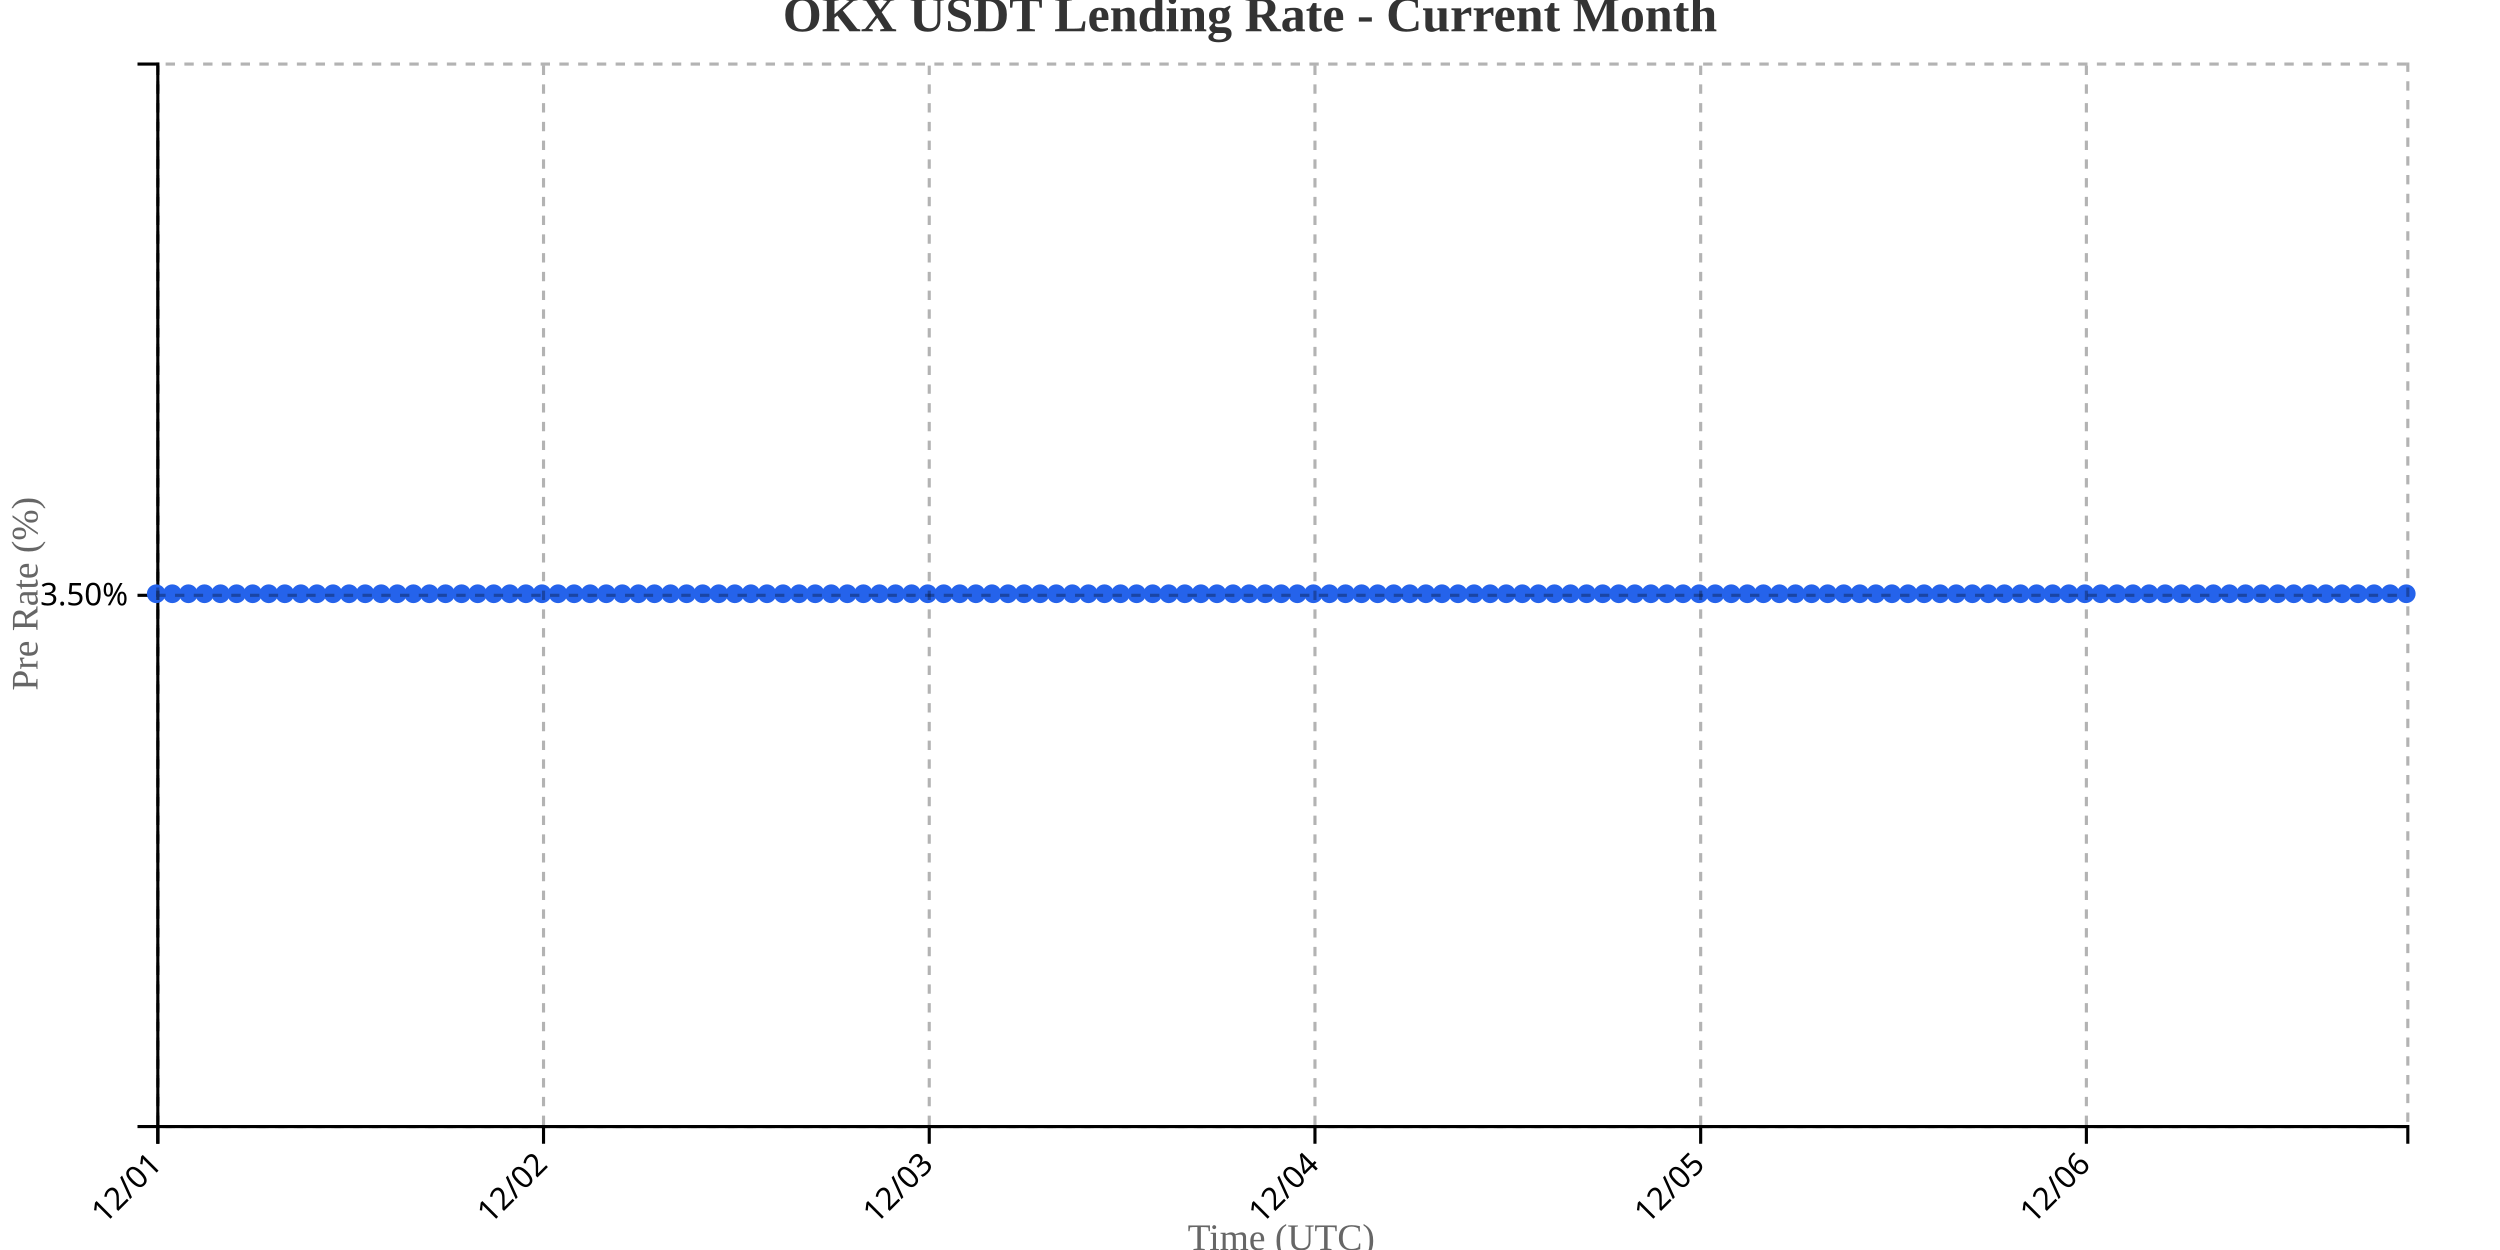
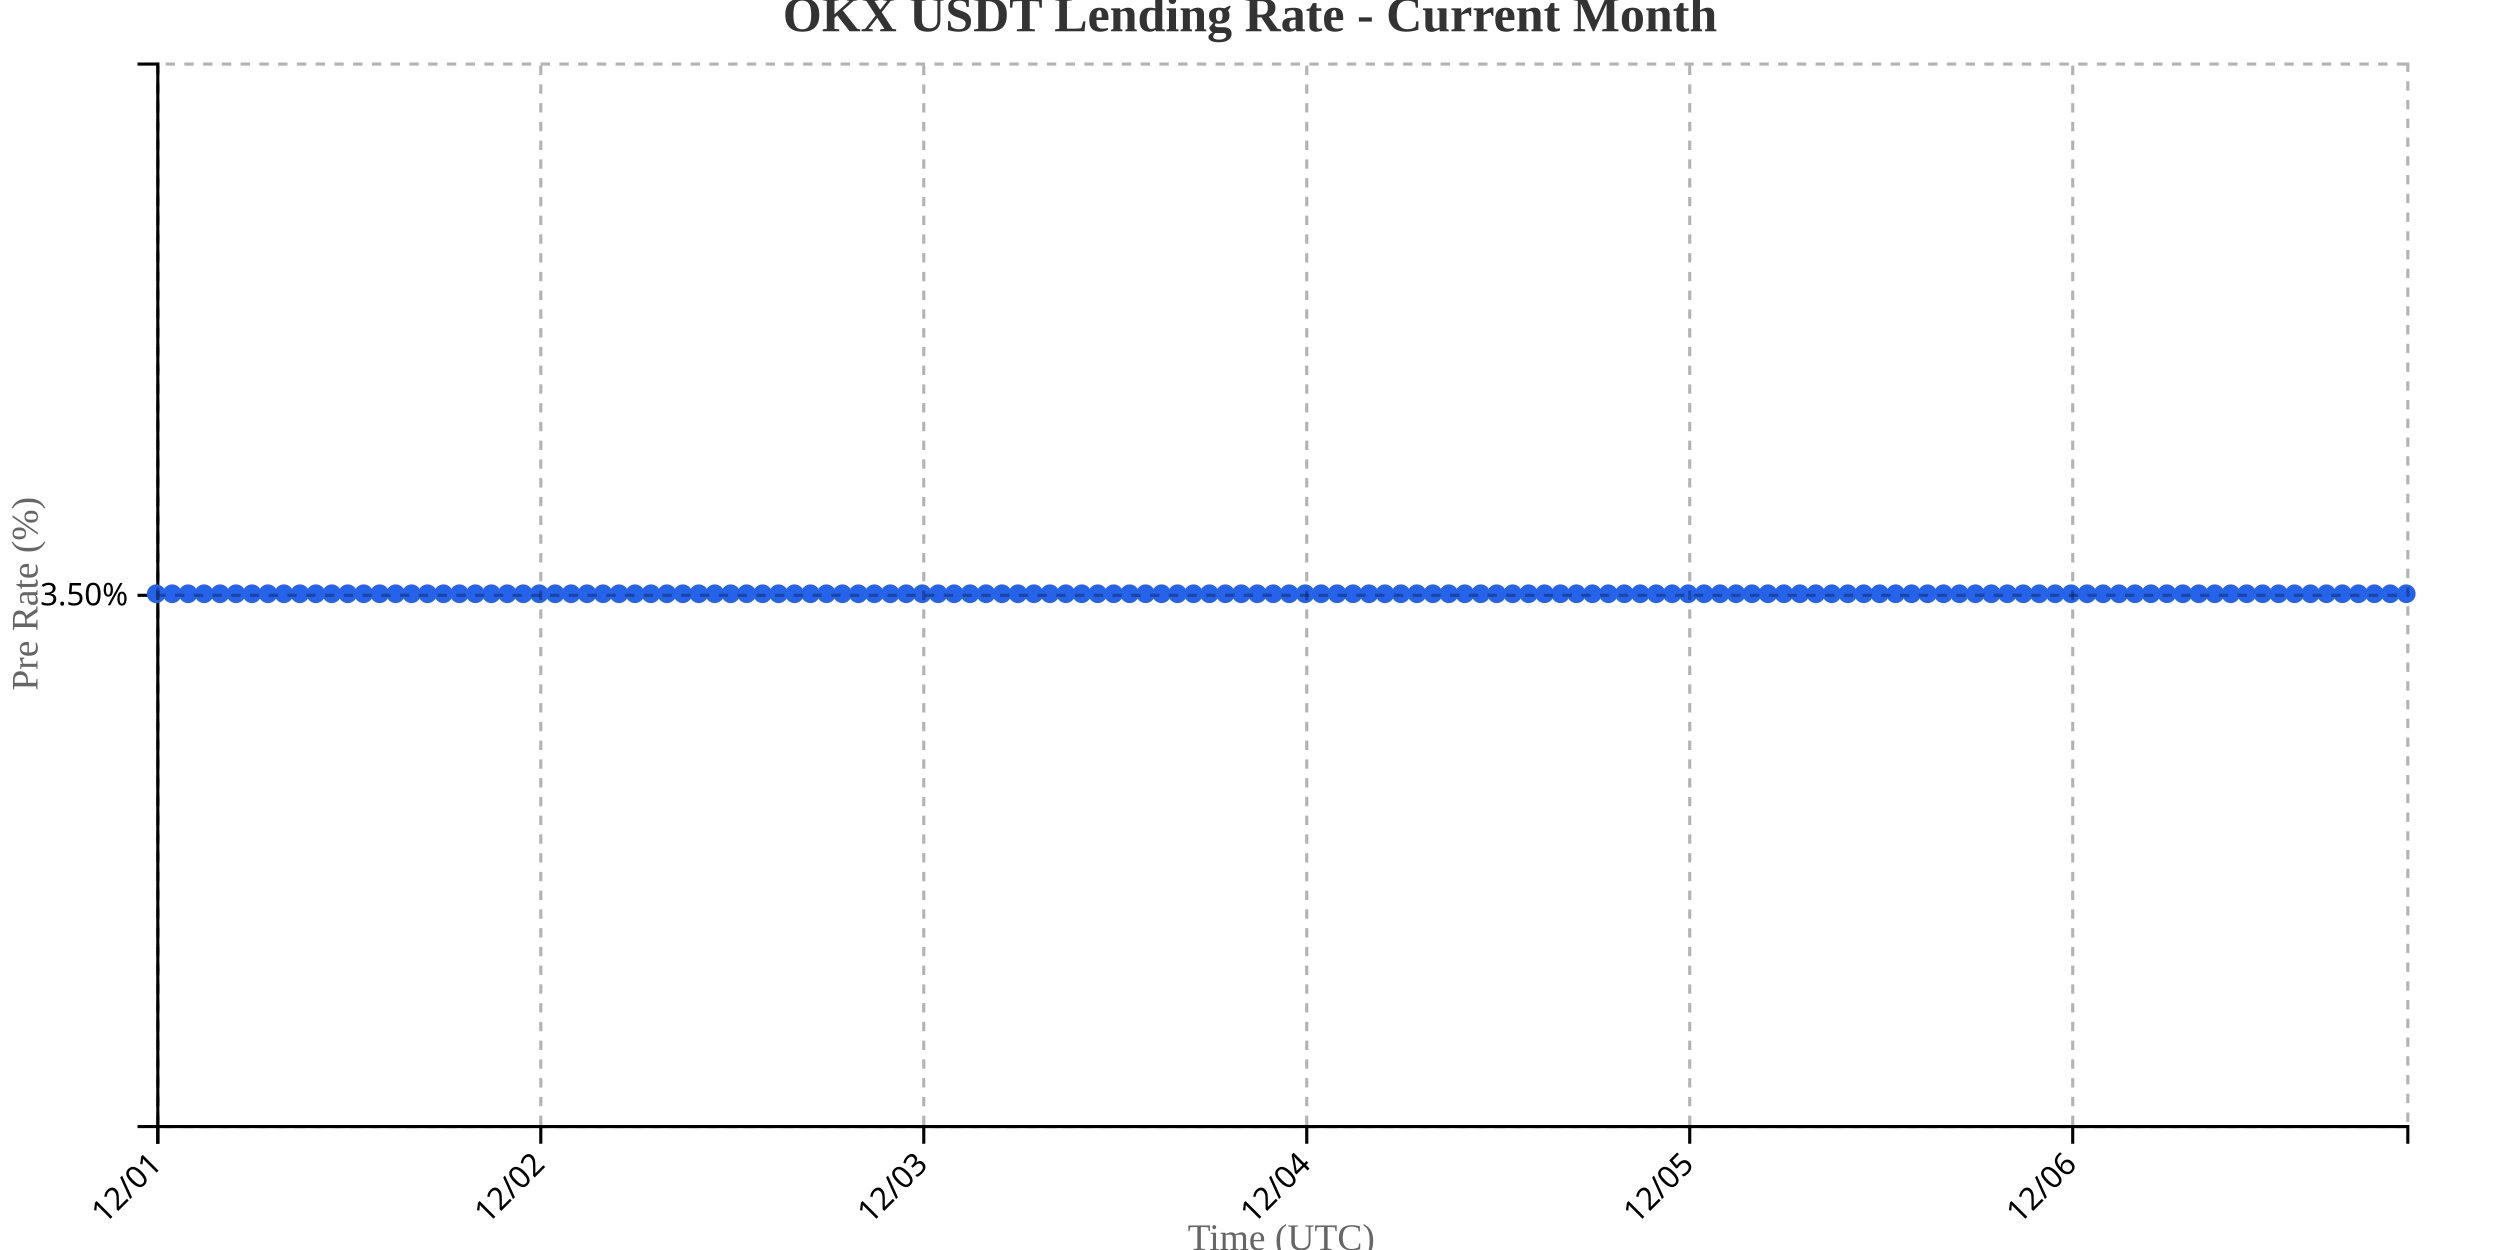
<svg xmlns="http://www.w3.org/2000/svg" width="800" height="400">
  <g transform="translate(50,20)">
    <g transform="translate(0,340)" fill="none" font-size="10" font-family="sans-serif" text-anchor="middle">
      <path class="domain" stroke="currentColor" d="M0.5,6V0.5H720.5V6" />
      <g class="tick" opacity="1" transform="translate(0.5,0)">
        <line stroke="currentColor" y2="6" />
        <text fill="currentColor" y="9" dy=".15em" style="text-anchor: end;" dx="-.8em" transform="rotate(-45)">12/01</text>
      </g>
-       <g class="tick" opacity="1" transform="translate(123.9286,0)">
+       <g class="tick" opacity="1" transform="translate(123.0532,0)">
        <line stroke="currentColor" y2="6" />
        <text fill="currentColor" y="9" dy=".15em" style="text-anchor: end;" dx="-.8em" transform="rotate(-45)">12/02</text>
      </g>
-       <g class="tick" opacity="1" transform="translate(247.3571,0)">
+       <g class="tick" opacity="1" transform="translate(245.6064,0)">
        <line stroke="currentColor" y2="6" />
        <text fill="currentColor" y="9" dy=".15em" style="text-anchor: end;" dx="-.8em" transform="rotate(-45)">12/03</text>
      </g>
-       <g class="tick" opacity="1" transform="translate(370.7857,0)">
+       <g class="tick" opacity="1" transform="translate(368.1596,0)">
        <line stroke="currentColor" y2="6" />
        <text fill="currentColor" y="9" dy=".15em" style="text-anchor: end;" dx="-.8em" transform="rotate(-45)">12/04</text>
      </g>
-       <g class="tick" opacity="1" transform="translate(494.2143,0)">
+       <g class="tick" opacity="1" transform="translate(490.7128,0)">
        <line stroke="currentColor" y2="6" />
        <text fill="currentColor" y="9" dy=".15em" style="text-anchor: end;" dx="-.8em" transform="rotate(-45)">12/05</text>
      </g>
-       <g class="tick" opacity="1" transform="translate(617.6429,0)">
+       <g class="tick" opacity="1" transform="translate(613.266,0)">
        <line stroke="currentColor" y2="6" />
        <text fill="currentColor" y="9" dy=".15em" style="text-anchor: end;" dx="-.8em" transform="rotate(-45)">12/06</text>
      </g>
    </g>
    <g fill="none" font-size="10" font-family="sans-serif" text-anchor="end">
      <path class="domain" stroke="currentColor" d="M-6,340.5H0.5V0.5H-6" />
      <g class="tick" opacity="1" transform="translate(0,170.5)">
        <line stroke="currentColor" x2="-6" />
        <text fill="currentColor" x="-9" dy="0.32em">3.50%</text>
      </g>
    </g>
    <text transform="rotate(-90)" y="-50" x="-170" dy="1em" style="text-anchor: middle; font-size: 12px; fill: #666;">Pre Rate (%)</text>
    <text transform="translate(360, 380)" style="text-anchor: middle; font-size: 12px; fill: #666;">Time (UTC)</text>
-     <path fill="none" stroke="#2563eb" stroke-width="2" d="M0,170C1.714,170,3.429,170,5.143,170C6.857,170,8.571,170,10.286,170C12,170,13.714,170,15.429,170C17.143,170,18.857,170,20.571,170C22.286,170,24,170,25.714,170C27.429,170,29.143,170,30.857,170C32.571,170,34.286,170,36,170C37.714,170,39.429,170,41.143,170C42.857,170,44.571,170,46.286,170C48,170,49.714,170,51.429,170C53.143,170,54.857,170,56.571,170C58.286,170,60,170,61.714,170C63.429,170,65.143,170,66.857,170C68.571,170,70.286,170,72,170C73.714,170,75.429,170,77.143,170C78.857,170,80.571,170,82.286,170C84,170,85.714,170,87.429,170C89.143,170,90.857,170,92.571,170C94.286,170,96,170,97.714,170C99.429,170,101.143,170,102.857,170C104.571,170,106.286,170,108,170C109.714,170,111.429,170,113.143,170C114.857,170,116.571,170,118.286,170C120,170,121.714,170,123.429,170C125.143,170,126.857,170,128.571,170C130.286,170,132,170,133.714,170C135.429,170,137.143,170,138.857,170C140.571,170,142.286,170,144,170C145.714,170,147.429,170,149.143,170C150.857,170,152.571,170,154.286,170C156,170,157.714,170,159.429,170C161.143,170,162.857,170,164.571,170C166.286,170,168,170,169.714,170C171.429,170,173.143,170,174.857,170C176.571,170,178.286,170,180,170C181.714,170,183.429,170,185.143,170C186.857,170,188.571,170,190.286,170C192,170,193.714,170,195.429,170C197.143,170,198.857,170,200.571,170C202.286,170,204,170,205.714,170C207.429,170,209.143,170,210.857,170C212.571,170,214.286,170,216,170C217.714,170,219.429,170,221.143,170C222.857,170,224.571,170,226.286,170C228,170,229.714,170,231.429,170C233.143,170,234.857,170,236.571,170C238.286,170,240,170,241.714,170C243.429,170,245.143,170,246.857,170C248.571,170,250.286,170,252,170C253.714,170,255.429,170,257.143,170C258.857,170,260.571,170,262.286,170C264,170,265.714,170,267.429,170C269.143,170,270.857,170,272.571,170C274.286,170,276,170,277.714,170C279.429,170,281.143,170,282.857,170C284.571,170,286.286,170,288,170C289.714,170,291.429,170,293.143,170C294.857,170,296.571,170,298.286,170C300,170,301.714,170,303.429,170C305.143,170,306.857,170,308.571,170C310.286,170,312,170,313.714,170C315.429,170,317.143,170,318.857,170C320.571,170,322.286,170,324,170C325.714,170,327.429,170,329.143,170C330.857,170,332.571,170,334.286,170C336,170,337.714,170,339.429,170C341.143,170,342.857,170,344.571,170C346.286,170,348,170,349.714,170C351.429,170,353.143,170,354.857,170C356.571,170,358.286,170,360,170C361.714,170,363.429,170,365.143,170C366.857,170,368.571,170,370.286,170C372,170,373.714,170,375.429,170C377.143,170,378.857,170,380.571,170C382.286,170,384,170,385.714,170C387.429,170,389.143,170,390.857,170C392.571,170,394.286,170,396,170C397.714,170,399.429,170,401.143,170C402.857,170,404.571,170,406.286,170C408,170,409.714,170,411.429,170C413.143,170,414.857,170,416.571,170C418.286,170,420,170,421.714,170C423.429,170,425.143,170,426.857,170C428.571,170,430.286,170,432,170C433.714,170,435.429,170,437.143,170C438.857,170,440.571,170,442.286,170C444,170,445.714,170,447.429,170C449.143,170,450.857,170,452.571,170C454.286,170,456,170,457.714,170C459.429,170,461.143,170,462.857,170C464.571,170,466.286,170,468,170C469.714,170,471.429,170,473.143,170C474.857,170,476.571,170,478.286,170C480,170,481.714,170,483.429,170C485.143,170,486.857,170,488.571,170C490.286,170,492,170,493.714,170C495.429,170,497.143,170,498.857,170C500.571,170,502.286,170,504,170C505.714,170,507.429,170,509.143,170C510.857,170,512.571,170,514.286,170C516,170,517.714,170,519.429,170C521.143,170,522.857,170,524.571,170C526.286,170,528,170,529.714,170C531.429,170,533.143,170,534.857,170C536.571,170,538.286,170,540,170C541.714,170,543.429,170,545.143,170C546.857,170,548.571,170,550.286,170C552,170,553.714,170,555.429,170C557.143,170,558.857,170,560.571,170C562.286,170,564,170,565.714,170C567.429,170,569.143,170,570.857,170C572.571,170,574.286,170,576,170C577.714,170,579.429,170,581.143,170C582.857,170,584.571,170,586.286,170C588,170,589.714,170,591.429,170C593.143,170,594.857,170,596.571,170C598.286,170,600,170,601.714,170C603.429,170,605.143,170,606.857,170C608.571,170,610.286,170,612,170C613.714,170,615.429,170,617.143,170C618.857,170,620.571,170,622.286,170C624,170,625.714,170,627.429,170C629.143,170,630.857,170,632.571,170C634.286,170,636,170,637.714,170C639.429,170,641.143,170,642.857,170C644.571,170,646.286,170,648,170C649.714,170,651.429,170,653.143,170C654.857,170,656.571,170,658.286,170C660,170,661.714,170,663.429,170C665.143,170,666.857,170,668.571,170C670.286,170,672,170,673.714,170C675.429,170,677.143,170,678.857,170C680.571,170,682.286,170,684,170C685.714,170,687.429,170,689.143,170C690.857,170,692.571,170,694.286,170C696,170,697.714,170,699.429,170C701.143,170,702.857,170,704.571,170C706.286,170,708,170,709.714,170C711.429,170,713.143,170,714.857,170C716.571,170,718.286,170,720,170" />
+     <path fill="none" stroke="#2563eb" stroke-width="2" d="M0,170C1.702,170,3.404,170,5.106,170C6.809,170,8.511,170,10.213,170C11.915,170,13.617,170,15.319,170C17.021,170,18.723,170,20.426,170C22.128,170,23.83,170,25.532,170C27.234,170,28.936,170,30.638,170C32.34,170,34.043,170,35.745,170C37.447,170,39.149,170,40.851,170C42.553,170,44.255,170,45.957,170C47.66,170,49.362,170,51.064,170C52.766,170,54.468,170,56.17,170C57.872,170,59.574,170,61.277,170C62.979,170,64.681,170,66.383,170C68.085,170,69.787,170,71.489,170C73.191,170,74.894,170,76.596,170C78.298,170,80,170,81.702,170C83.404,170,85.106,170,86.809,170C88.511,170,90.213,170,91.915,170C93.617,170,95.319,170,97.021,170C98.723,170,100.426,170,102.128,170C103.83,170,105.532,170,107.234,170C108.936,170,110.638,170,112.34,170C114.043,170,115.745,170,117.447,170C119.149,170,120.851,170,122.553,170C124.255,170,125.957,170,127.66,170C129.362,170,131.064,170,132.766,170C134.468,170,136.17,170,137.872,170C139.574,170,141.277,170,142.979,170C144.681,170,146.383,170,148.085,170C149.787,170,151.489,170,153.191,170C154.894,170,156.596,170,158.298,170C160,170,161.702,170,163.404,170C165.106,170,166.809,170,168.511,170C170.213,170,171.915,170,173.617,170C175.319,170,177.021,170,178.723,170C180.426,170,182.128,170,183.83,170C185.532,170,187.234,170,188.936,170C190.638,170,192.34,170,194.043,170C195.745,170,197.447,170,199.149,170C200.851,170,202.553,170,204.255,170C205.957,170,207.66,170,209.362,170C211.064,170,212.766,170,214.468,170C216.17,170,217.872,170,219.574,170C221.277,170,222.979,170,224.681,170C226.383,170,228.085,170,229.787,170C231.489,170,233.191,170,234.894,170C236.596,170,238.298,170,240,170C241.702,170,243.404,170,245.106,170C246.809,170,248.511,170,250.213,170C251.915,170,253.617,170,255.319,170C257.021,170,258.723,170,260.426,170C262.128,170,263.83,170,265.532,170C267.234,170,268.936,170,270.638,170C272.34,170,274.043,170,275.745,170C277.447,170,279.149,170,280.851,170C282.553,170,284.255,170,285.957,170C287.66,170,289.362,170,291.064,170C292.766,170,294.468,170,296.17,170C297.872,170,299.574,170,301.277,170C302.979,170,304.681,170,306.383,170C308.085,170,309.787,170,311.489,170C313.191,170,314.894,170,316.596,170C318.298,170,320,170,321.702,170C323.404,170,325.106,170,326.809,170C328.511,170,330.213,170,331.915,170C333.617,170,335.319,170,337.021,170C338.723,170,340.426,170,342.128,170C343.83,170,345.532,170,347.234,170C348.936,170,350.638,170,352.34,170C354.043,170,355.745,170,357.447,170C359.149,170,360.851,170,362.553,170C364.255,170,365.957,170,367.66,170C369.362,170,371.064,170,372.766,170C374.468,170,376.17,170,377.872,170C379.574,170,381.277,170,382.979,170C384.681,170,386.383,170,388.085,170C389.787,170,391.489,170,393.191,170C394.894,170,396.596,170,398.298,170C400,170,401.702,170,403.404,170C405.106,170,406.809,170,408.511,170C410.213,170,411.915,170,413.617,170C415.319,170,417.021,170,418.723,170C420.426,170,422.128,170,423.83,170C425.532,170,427.234,170,428.936,170C430.638,170,432.34,170,434.043,170C435.745,170,437.447,170,439.149,170C440.851,170,442.553,170,444.255,170C445.957,170,447.66,170,449.362,170C451.064,170,452.766,170,454.468,170C456.17,170,457.872,170,459.574,170C461.277,170,462.979,170,464.681,170C466.383,170,468.085,170,469.787,170C471.489,170,473.191,170,474.894,170C476.596,170,478.298,170,480,170C481.702,170,483.404,170,485.106,170C486.809,170,488.511,170,490.213,170C491.915,170,493.617,170,495.319,170C497.021,170,498.723,170,500.426,170C502.128,170,503.83,170,505.532,170C507.234,170,508.936,170,510.638,170C512.34,170,514.043,170,515.745,170C517.447,170,519.149,170,520.851,170C522.553,170,524.255,170,525.957,170C527.66,170,529.362,170,531.064,170C532.766,170,534.468,170,536.17,170C537.872,170,539.574,170,541.277,170C542.979,170,544.681,170,546.383,170C548.085,170,549.787,170,551.489,170C553.191,170,554.894,170,556.596,170C558.298,170,560,170,561.702,170C563.404,170,565.106,170,566.809,170C568.511,170,570.213,170,571.915,170C573.617,170,575.319,170,577.021,170C578.723,170,580.426,170,582.128,170C583.83,170,585.532,170,587.234,170C588.936,170,590.638,170,592.34,170C594.043,170,595.745,170,597.447,170C599.149,170,600.851,170,602.553,170C604.255,170,605.957,170,607.66,170C609.362,170,611.064,170,612.766,170C614.468,170,616.17,170,617.872,170C619.574,170,621.277,170,622.979,170C624.681,170,626.383,170,628.085,170C629.787,170,631.489,170,633.191,170C634.894,170,636.596,170,638.298,170C640,170,641.702,170,643.404,170C645.106,170,646.809,170,648.511,170C650.213,170,651.915,170,653.617,170C655.319,170,657.021,170,658.723,170C660.426,170,662.128,170,663.83,170C665.532,170,667.234,170,668.936,170C670.638,170,672.34,170,674.043,170C675.745,170,677.447,170,679.149,170C680.851,170,682.553,170,684.255,170C685.957,170,687.66,170,689.362,170C691.064,170,692.766,170,694.468,170C696.17,170,697.872,170,699.574,170C701.277,170,702.979,170,704.681,170C706.383,170,708.085,170,709.787,170C711.489,170,713.191,170,714.894,170C716.596,170,718.298,170,720,170" />
    <circle class="dot" cx="0" cy="170" r="3" fill="#2563eb" />
-     <circle class="dot" cx="5.143" cy="170" r="3" fill="#2563eb" />
-     <circle class="dot" cx="10.286" cy="170" r="3" fill="#2563eb" />
-     <circle class="dot" cx="15.429" cy="170" r="3" fill="#2563eb" />
-     <circle class="dot" cx="20.571" cy="170" r="3" fill="#2563eb" />
-     <circle class="dot" cx="25.714" cy="170" r="3" fill="#2563eb" />
-     <circle class="dot" cx="30.857" cy="170" r="3" fill="#2563eb" />
-     <circle class="dot" cx="36" cy="170" r="3" fill="#2563eb" />
-     <circle class="dot" cx="41.143" cy="170" r="3" fill="#2563eb" />
-     <circle class="dot" cx="46.286" cy="170" r="3" fill="#2563eb" />
-     <circle class="dot" cx="51.429" cy="170" r="3" fill="#2563eb" />
-     <circle class="dot" cx="56.571" cy="170" r="3" fill="#2563eb" />
-     <circle class="dot" cx="61.714" cy="170" r="3" fill="#2563eb" />
-     <circle class="dot" cx="66.857" cy="170" r="3" fill="#2563eb" />
-     <circle class="dot" cx="72" cy="170" r="3" fill="#2563eb" />
-     <circle class="dot" cx="77.143" cy="170" r="3" fill="#2563eb" />
-     <circle class="dot" cx="82.286" cy="170" r="3" fill="#2563eb" />
-     <circle class="dot" cx="87.429" cy="170" r="3" fill="#2563eb" />
-     <circle class="dot" cx="92.571" cy="170" r="3" fill="#2563eb" />
-     <circle class="dot" cx="97.714" cy="170" r="3" fill="#2563eb" />
-     <circle class="dot" cx="102.857" cy="170" r="3" fill="#2563eb" />
-     <circle class="dot" cx="108" cy="170" r="3" fill="#2563eb" />
-     <circle class="dot" cx="113.143" cy="170" r="3" fill="#2563eb" />
-     <circle class="dot" cx="118.286" cy="170" r="3" fill="#2563eb" />
-     <circle class="dot" cx="123.429" cy="170" r="3" fill="#2563eb" />
-     <circle class="dot" cx="128.571" cy="170" r="3" fill="#2563eb" />
-     <circle class="dot" cx="133.714" cy="170" r="3" fill="#2563eb" />
-     <circle class="dot" cx="138.857" cy="170" r="3" fill="#2563eb" />
-     <circle class="dot" cx="144" cy="170" r="3" fill="#2563eb" />
-     <circle class="dot" cx="149.143" cy="170" r="3" fill="#2563eb" />
-     <circle class="dot" cx="154.286" cy="170" r="3" fill="#2563eb" />
-     <circle class="dot" cx="159.429" cy="170" r="3" fill="#2563eb" />
-     <circle class="dot" cx="164.571" cy="170" r="3" fill="#2563eb" />
-     <circle class="dot" cx="169.714" cy="170" r="3" fill="#2563eb" />
-     <circle class="dot" cx="174.857" cy="170" r="3" fill="#2563eb" />
-     <circle class="dot" cx="180" cy="170" r="3" fill="#2563eb" />
-     <circle class="dot" cx="185.143" cy="170" r="3" fill="#2563eb" />
-     <circle class="dot" cx="190.286" cy="170" r="3" fill="#2563eb" />
-     <circle class="dot" cx="195.429" cy="170" r="3" fill="#2563eb" />
-     <circle class="dot" cx="200.571" cy="170" r="3" fill="#2563eb" />
-     <circle class="dot" cx="205.714" cy="170" r="3" fill="#2563eb" />
-     <circle class="dot" cx="210.857" cy="170" r="3" fill="#2563eb" />
-     <circle class="dot" cx="216" cy="170" r="3" fill="#2563eb" />
-     <circle class="dot" cx="221.143" cy="170" r="3" fill="#2563eb" />
-     <circle class="dot" cx="226.286" cy="170" r="3" fill="#2563eb" />
-     <circle class="dot" cx="231.429" cy="170" r="3" fill="#2563eb" />
-     <circle class="dot" cx="236.571" cy="170" r="3" fill="#2563eb" />
-     <circle class="dot" cx="241.714" cy="170" r="3" fill="#2563eb" />
-     <circle class="dot" cx="246.857" cy="170" r="3" fill="#2563eb" />
-     <circle class="dot" cx="252" cy="170" r="3" fill="#2563eb" />
-     <circle class="dot" cx="257.143" cy="170" r="3" fill="#2563eb" />
-     <circle class="dot" cx="262.286" cy="170" r="3" fill="#2563eb" />
-     <circle class="dot" cx="267.429" cy="170" r="3" fill="#2563eb" />
-     <circle class="dot" cx="272.571" cy="170" r="3" fill="#2563eb" />
-     <circle class="dot" cx="277.714" cy="170" r="3" fill="#2563eb" />
-     <circle class="dot" cx="282.857" cy="170" r="3" fill="#2563eb" />
-     <circle class="dot" cx="288" cy="170" r="3" fill="#2563eb" />
-     <circle class="dot" cx="293.143" cy="170" r="3" fill="#2563eb" />
-     <circle class="dot" cx="298.286" cy="170" r="3" fill="#2563eb" />
-     <circle class="dot" cx="303.429" cy="170" r="3" fill="#2563eb" />
-     <circle class="dot" cx="308.571" cy="170" r="3" fill="#2563eb" />
-     <circle class="dot" cx="313.714" cy="170" r="3" fill="#2563eb" />
-     <circle class="dot" cx="318.857" cy="170" r="3" fill="#2563eb" />
-     <circle class="dot" cx="324" cy="170" r="3" fill="#2563eb" />
-     <circle class="dot" cx="329.143" cy="170" r="3" fill="#2563eb" />
-     <circle class="dot" cx="334.286" cy="170" r="3" fill="#2563eb" />
-     <circle class="dot" cx="339.429" cy="170" r="3" fill="#2563eb" />
-     <circle class="dot" cx="344.571" cy="170" r="3" fill="#2563eb" />
-     <circle class="dot" cx="349.714" cy="170" r="3" fill="#2563eb" />
-     <circle class="dot" cx="354.857" cy="170" r="3" fill="#2563eb" />
-     <circle class="dot" cx="360" cy="170" r="3" fill="#2563eb" />
-     <circle class="dot" cx="365.143" cy="170" r="3" fill="#2563eb" />
-     <circle class="dot" cx="370.286" cy="170" r="3" fill="#2563eb" />
-     <circle class="dot" cx="375.429" cy="170" r="3" fill="#2563eb" />
-     <circle class="dot" cx="380.571" cy="170" r="3" fill="#2563eb" />
-     <circle class="dot" cx="385.714" cy="170" r="3" fill="#2563eb" />
-     <circle class="dot" cx="390.857" cy="170" r="3" fill="#2563eb" />
-     <circle class="dot" cx="396" cy="170" r="3" fill="#2563eb" />
-     <circle class="dot" cx="401.143" cy="170" r="3" fill="#2563eb" />
-     <circle class="dot" cx="406.286" cy="170" r="3" fill="#2563eb" />
-     <circle class="dot" cx="411.429" cy="170" r="3" fill="#2563eb" />
-     <circle class="dot" cx="416.571" cy="170" r="3" fill="#2563eb" />
-     <circle class="dot" cx="421.714" cy="170" r="3" fill="#2563eb" />
-     <circle class="dot" cx="426.857" cy="170" r="3" fill="#2563eb" />
-     <circle class="dot" cx="432" cy="170" r="3" fill="#2563eb" />
-     <circle class="dot" cx="437.143" cy="170" r="3" fill="#2563eb" />
-     <circle class="dot" cx="442.286" cy="170" r="3" fill="#2563eb" />
-     <circle class="dot" cx="447.429" cy="170" r="3" fill="#2563eb" />
-     <circle class="dot" cx="452.571" cy="170" r="3" fill="#2563eb" />
-     <circle class="dot" cx="457.714" cy="170" r="3" fill="#2563eb" />
-     <circle class="dot" cx="462.857" cy="170" r="3" fill="#2563eb" />
-     <circle class="dot" cx="468" cy="170" r="3" fill="#2563eb" />
-     <circle class="dot" cx="473.143" cy="170" r="3" fill="#2563eb" />
-     <circle class="dot" cx="478.286" cy="170" r="3" fill="#2563eb" />
-     <circle class="dot" cx="483.429" cy="170" r="3" fill="#2563eb" />
-     <circle class="dot" cx="488.571" cy="170" r="3" fill="#2563eb" />
-     <circle class="dot" cx="493.714" cy="170" r="3" fill="#2563eb" />
-     <circle class="dot" cx="498.857" cy="170" r="3" fill="#2563eb" />
-     <circle class="dot" cx="504" cy="170" r="3" fill="#2563eb" />
-     <circle class="dot" cx="509.143" cy="170" r="3" fill="#2563eb" />
-     <circle class="dot" cx="514.286" cy="170" r="3" fill="#2563eb" />
-     <circle class="dot" cx="519.429" cy="170" r="3" fill="#2563eb" />
-     <circle class="dot" cx="524.571" cy="170" r="3" fill="#2563eb" />
-     <circle class="dot" cx="529.714" cy="170" r="3" fill="#2563eb" />
-     <circle class="dot" cx="534.857" cy="170" r="3" fill="#2563eb" />
-     <circle class="dot" cx="540" cy="170" r="3" fill="#2563eb" />
-     <circle class="dot" cx="545.143" cy="170" r="3" fill="#2563eb" />
-     <circle class="dot" cx="550.286" cy="170" r="3" fill="#2563eb" />
-     <circle class="dot" cx="555.429" cy="170" r="3" fill="#2563eb" />
-     <circle class="dot" cx="560.571" cy="170" r="3" fill="#2563eb" />
-     <circle class="dot" cx="565.714" cy="170" r="3" fill="#2563eb" />
-     <circle class="dot" cx="570.857" cy="170" r="3" fill="#2563eb" />
-     <circle class="dot" cx="576" cy="170" r="3" fill="#2563eb" />
-     <circle class="dot" cx="581.143" cy="170" r="3" fill="#2563eb" />
-     <circle class="dot" cx="586.286" cy="170" r="3" fill="#2563eb" />
-     <circle class="dot" cx="591.429" cy="170" r="3" fill="#2563eb" />
-     <circle class="dot" cx="596.571" cy="170" r="3" fill="#2563eb" />
-     <circle class="dot" cx="601.714" cy="170" r="3" fill="#2563eb" />
-     <circle class="dot" cx="606.857" cy="170" r="3" fill="#2563eb" />
-     <circle class="dot" cx="612" cy="170" r="3" fill="#2563eb" />
-     <circle class="dot" cx="617.143" cy="170" r="3" fill="#2563eb" />
-     <circle class="dot" cx="622.286" cy="170" r="3" fill="#2563eb" />
-     <circle class="dot" cx="627.429" cy="170" r="3" fill="#2563eb" />
-     <circle class="dot" cx="632.571" cy="170" r="3" fill="#2563eb" />
-     <circle class="dot" cx="637.714" cy="170" r="3" fill="#2563eb" />
-     <circle class="dot" cx="642.857" cy="170" r="3" fill="#2563eb" />
-     <circle class="dot" cx="648" cy="170" r="3" fill="#2563eb" />
-     <circle class="dot" cx="653.143" cy="170" r="3" fill="#2563eb" />
-     <circle class="dot" cx="658.286" cy="170" r="3" fill="#2563eb" />
-     <circle class="dot" cx="663.429" cy="170" r="3" fill="#2563eb" />
-     <circle class="dot" cx="668.571" cy="170" r="3" fill="#2563eb" />
-     <circle class="dot" cx="673.714" cy="170" r="3" fill="#2563eb" />
-     <circle class="dot" cx="678.857" cy="170" r="3" fill="#2563eb" />
-     <circle class="dot" cx="684" cy="170" r="3" fill="#2563eb" />
-     <circle class="dot" cx="689.143" cy="170" r="3" fill="#2563eb" />
-     <circle class="dot" cx="694.286" cy="170" r="3" fill="#2563eb" />
-     <circle class="dot" cx="699.429" cy="170" r="3" fill="#2563eb" />
-     <circle class="dot" cx="704.571" cy="170" r="3" fill="#2563eb" />
-     <circle class="dot" cx="709.714" cy="170" r="3" fill="#2563eb" />
-     <circle class="dot" cx="714.857" cy="170" r="3" fill="#2563eb" />
+     <circle class="dot" cx="5.106" cy="170" r="3" fill="#2563eb" />
+     <circle class="dot" cx="10.213" cy="170" r="3" fill="#2563eb" />
+     <circle class="dot" cx="15.319" cy="170" r="3" fill="#2563eb" />
+     <circle class="dot" cx="20.426" cy="170" r="3" fill="#2563eb" />
+     <circle class="dot" cx="25.532" cy="170" r="3" fill="#2563eb" />
+     <circle class="dot" cx="30.638" cy="170" r="3" fill="#2563eb" />
+     <circle class="dot" cx="35.745" cy="170" r="3" fill="#2563eb" />
+     <circle class="dot" cx="40.851" cy="170" r="3" fill="#2563eb" />
+     <circle class="dot" cx="45.957" cy="170" r="3" fill="#2563eb" />
+     <circle class="dot" cx="51.064" cy="170" r="3" fill="#2563eb" />
+     <circle class="dot" cx="56.17" cy="170" r="3" fill="#2563eb" />
+     <circle class="dot" cx="61.277" cy="170" r="3" fill="#2563eb" />
+     <circle class="dot" cx="66.383" cy="170" r="3" fill="#2563eb" />
+     <circle class="dot" cx="71.489" cy="170" r="3" fill="#2563eb" />
+     <circle class="dot" cx="76.596" cy="170" r="3" fill="#2563eb" />
+     <circle class="dot" cx="81.702" cy="170" r="3" fill="#2563eb" />
+     <circle class="dot" cx="86.809" cy="170" r="3" fill="#2563eb" />
+     <circle class="dot" cx="91.915" cy="170" r="3" fill="#2563eb" />
+     <circle class="dot" cx="97.021" cy="170" r="3" fill="#2563eb" />
+     <circle class="dot" cx="102.128" cy="170" r="3" fill="#2563eb" />
+     <circle class="dot" cx="107.234" cy="170" r="3" fill="#2563eb" />
+     <circle class="dot" cx="112.34" cy="170" r="3" fill="#2563eb" />
+     <circle class="dot" cx="117.447" cy="170" r="3" fill="#2563eb" />
+     <circle class="dot" cx="122.553" cy="170" r="3" fill="#2563eb" />
+     <circle class="dot" cx="127.66" cy="170" r="3" fill="#2563eb" />
+     <circle class="dot" cx="132.766" cy="170" r="3" fill="#2563eb" />
+     <circle class="dot" cx="137.872" cy="170" r="3" fill="#2563eb" />
+     <circle class="dot" cx="142.979" cy="170" r="3" fill="#2563eb" />
+     <circle class="dot" cx="148.085" cy="170" r="3" fill="#2563eb" />
+     <circle class="dot" cx="153.191" cy="170" r="3" fill="#2563eb" />
+     <circle class="dot" cx="158.298" cy="170" r="3" fill="#2563eb" />
+     <circle class="dot" cx="163.404" cy="170" r="3" fill="#2563eb" />
+     <circle class="dot" cx="168.511" cy="170" r="3" fill="#2563eb" />
+     <circle class="dot" cx="173.617" cy="170" r="3" fill="#2563eb" />
+     <circle class="dot" cx="178.723" cy="170" r="3" fill="#2563eb" />
+     <circle class="dot" cx="183.83" cy="170" r="3" fill="#2563eb" />
+     <circle class="dot" cx="188.936" cy="170" r="3" fill="#2563eb" />
+     <circle class="dot" cx="194.043" cy="170" r="3" fill="#2563eb" />
+     <circle class="dot" cx="199.149" cy="170" r="3" fill="#2563eb" />
+     <circle class="dot" cx="204.255" cy="170" r="3" fill="#2563eb" />
+     <circle class="dot" cx="209.362" cy="170" r="3" fill="#2563eb" />
+     <circle class="dot" cx="214.468" cy="170" r="3" fill="#2563eb" />
+     <circle class="dot" cx="219.574" cy="170" r="3" fill="#2563eb" />
+     <circle class="dot" cx="224.681" cy="170" r="3" fill="#2563eb" />
+     <circle class="dot" cx="229.787" cy="170" r="3" fill="#2563eb" />
+     <circle class="dot" cx="234.894" cy="170" r="3" fill="#2563eb" />
+     <circle class="dot" cx="240" cy="170" r="3" fill="#2563eb" />
+     <circle class="dot" cx="245.106" cy="170" r="3" fill="#2563eb" />
+     <circle class="dot" cx="250.213" cy="170" r="3" fill="#2563eb" />
+     <circle class="dot" cx="255.319" cy="170" r="3" fill="#2563eb" />
+     <circle class="dot" cx="260.426" cy="170" r="3" fill="#2563eb" />
+     <circle class="dot" cx="265.532" cy="170" r="3" fill="#2563eb" />
+     <circle class="dot" cx="270.638" cy="170" r="3" fill="#2563eb" />
+     <circle class="dot" cx="275.745" cy="170" r="3" fill="#2563eb" />
+     <circle class="dot" cx="280.851" cy="170" r="3" fill="#2563eb" />
+     <circle class="dot" cx="285.957" cy="170" r="3" fill="#2563eb" />
+     <circle class="dot" cx="291.064" cy="170" r="3" fill="#2563eb" />
+     <circle class="dot" cx="296.17" cy="170" r="3" fill="#2563eb" />
+     <circle class="dot" cx="301.277" cy="170" r="3" fill="#2563eb" />
+     <circle class="dot" cx="306.383" cy="170" r="3" fill="#2563eb" />
+     <circle class="dot" cx="311.489" cy="170" r="3" fill="#2563eb" />
+     <circle class="dot" cx="316.596" cy="170" r="3" fill="#2563eb" />
+     <circle class="dot" cx="321.702" cy="170" r="3" fill="#2563eb" />
+     <circle class="dot" cx="326.809" cy="170" r="3" fill="#2563eb" />
+     <circle class="dot" cx="331.915" cy="170" r="3" fill="#2563eb" />
+     <circle class="dot" cx="337.021" cy="170" r="3" fill="#2563eb" />
+     <circle class="dot" cx="342.128" cy="170" r="3" fill="#2563eb" />
+     <circle class="dot" cx="347.234" cy="170" r="3" fill="#2563eb" />
+     <circle class="dot" cx="352.34" cy="170" r="3" fill="#2563eb" />
+     <circle class="dot" cx="357.447" cy="170" r="3" fill="#2563eb" />
+     <circle class="dot" cx="362.553" cy="170" r="3" fill="#2563eb" />
+     <circle class="dot" cx="367.66" cy="170" r="3" fill="#2563eb" />
+     <circle class="dot" cx="372.766" cy="170" r="3" fill="#2563eb" />
+     <circle class="dot" cx="377.872" cy="170" r="3" fill="#2563eb" />
+     <circle class="dot" cx="382.979" cy="170" r="3" fill="#2563eb" />
+     <circle class="dot" cx="388.085" cy="170" r="3" fill="#2563eb" />
+     <circle class="dot" cx="393.191" cy="170" r="3" fill="#2563eb" />
+     <circle class="dot" cx="398.298" cy="170" r="3" fill="#2563eb" />
+     <circle class="dot" cx="403.404" cy="170" r="3" fill="#2563eb" />
+     <circle class="dot" cx="408.511" cy="170" r="3" fill="#2563eb" />
+     <circle class="dot" cx="413.617" cy="170" r="3" fill="#2563eb" />
+     <circle class="dot" cx="418.723" cy="170" r="3" fill="#2563eb" />
+     <circle class="dot" cx="423.83" cy="170" r="3" fill="#2563eb" />
+     <circle class="dot" cx="428.936" cy="170" r="3" fill="#2563eb" />
+     <circle class="dot" cx="434.043" cy="170" r="3" fill="#2563eb" />
+     <circle class="dot" cx="439.149" cy="170" r="3" fill="#2563eb" />
+     <circle class="dot" cx="444.255" cy="170" r="3" fill="#2563eb" />
+     <circle class="dot" cx="449.362" cy="170" r="3" fill="#2563eb" />
+     <circle class="dot" cx="454.468" cy="170" r="3" fill="#2563eb" />
+     <circle class="dot" cx="459.574" cy="170" r="3" fill="#2563eb" />
+     <circle class="dot" cx="464.681" cy="170" r="3" fill="#2563eb" />
+     <circle class="dot" cx="469.787" cy="170" r="3" fill="#2563eb" />
+     <circle class="dot" cx="474.894" cy="170" r="3" fill="#2563eb" />
+     <circle class="dot" cx="480" cy="170" r="3" fill="#2563eb" />
+     <circle class="dot" cx="485.106" cy="170" r="3" fill="#2563eb" />
+     <circle class="dot" cx="490.213" cy="170" r="3" fill="#2563eb" />
+     <circle class="dot" cx="495.319" cy="170" r="3" fill="#2563eb" />
+     <circle class="dot" cx="500.426" cy="170" r="3" fill="#2563eb" />
+     <circle class="dot" cx="505.532" cy="170" r="3" fill="#2563eb" />
+     <circle class="dot" cx="510.638" cy="170" r="3" fill="#2563eb" />
+     <circle class="dot" cx="515.745" cy="170" r="3" fill="#2563eb" />
+     <circle class="dot" cx="520.851" cy="170" r="3" fill="#2563eb" />
+     <circle class="dot" cx="525.957" cy="170" r="3" fill="#2563eb" />
+     <circle class="dot" cx="531.064" cy="170" r="3" fill="#2563eb" />
+     <circle class="dot" cx="536.17" cy="170" r="3" fill="#2563eb" />
+     <circle class="dot" cx="541.277" cy="170" r="3" fill="#2563eb" />
+     <circle class="dot" cx="546.383" cy="170" r="3" fill="#2563eb" />
+     <circle class="dot" cx="551.489" cy="170" r="3" fill="#2563eb" />
+     <circle class="dot" cx="556.596" cy="170" r="3" fill="#2563eb" />
+     <circle class="dot" cx="561.702" cy="170" r="3" fill="#2563eb" />
+     <circle class="dot" cx="566.809" cy="170" r="3" fill="#2563eb" />
+     <circle class="dot" cx="571.915" cy="170" r="3" fill="#2563eb" />
+     <circle class="dot" cx="577.021" cy="170" r="3" fill="#2563eb" />
+     <circle class="dot" cx="582.128" cy="170" r="3" fill="#2563eb" />
+     <circle class="dot" cx="587.234" cy="170" r="3" fill="#2563eb" />
+     <circle class="dot" cx="592.34" cy="170" r="3" fill="#2563eb" />
+     <circle class="dot" cx="597.447" cy="170" r="3" fill="#2563eb" />
+     <circle class="dot" cx="602.553" cy="170" r="3" fill="#2563eb" />
+     <circle class="dot" cx="607.66" cy="170" r="3" fill="#2563eb" />
+     <circle class="dot" cx="612.766" cy="170" r="3" fill="#2563eb" />
+     <circle class="dot" cx="617.872" cy="170" r="3" fill="#2563eb" />
+     <circle class="dot" cx="622.979" cy="170" r="3" fill="#2563eb" />
+     <circle class="dot" cx="628.085" cy="170" r="3" fill="#2563eb" />
+     <circle class="dot" cx="633.191" cy="170" r="3" fill="#2563eb" />
+     <circle class="dot" cx="638.298" cy="170" r="3" fill="#2563eb" />
+     <circle class="dot" cx="643.404" cy="170" r="3" fill="#2563eb" />
+     <circle class="dot" cx="648.511" cy="170" r="3" fill="#2563eb" />
+     <circle class="dot" cx="653.617" cy="170" r="3" fill="#2563eb" />
+     <circle class="dot" cx="658.723" cy="170" r="3" fill="#2563eb" />
+     <circle class="dot" cx="663.83" cy="170" r="3" fill="#2563eb" />
+     <circle class="dot" cx="668.936" cy="170" r="3" fill="#2563eb" />
+     <circle class="dot" cx="674.043" cy="170" r="3" fill="#2563eb" />
+     <circle class="dot" cx="679.149" cy="170" r="3" fill="#2563eb" />
+     <circle class="dot" cx="684.255" cy="170" r="3" fill="#2563eb" />
+     <circle class="dot" cx="689.362" cy="170" r="3" fill="#2563eb" />
+     <circle class="dot" cx="694.468" cy="170" r="3" fill="#2563eb" />
+     <circle class="dot" cx="699.574" cy="170" r="3" fill="#2563eb" />
+     <circle class="dot" cx="704.681" cy="170" r="3" fill="#2563eb" />
+     <circle class="dot" cx="709.787" cy="170" r="3" fill="#2563eb" />
+     <circle class="dot" cx="714.894" cy="170" r="3" fill="#2563eb" />
    <circle class="dot" cx="720" cy="170" r="3" fill="#2563eb" />
    <g class="grid" transform="translate(0,340)" fill="none" font-size="10" font-family="sans-serif" text-anchor="middle" style="stroke-dasharray: 3,3; opacity: 0.3;">
      <path class="domain" stroke="currentColor" d="M0.5,-340V0.5H720.5V-340" />
      <g class="tick" opacity="1" transform="translate(0.5,0)">
        <line stroke="currentColor" y2="-340" />
        <text fill="currentColor" y="3" dy="0.71em" />
      </g>
-       <g class="tick" opacity="1" transform="translate(123.9286,0)">
-         <line stroke="currentColor" y2="-340" />
-         <text fill="currentColor" y="3" dy="0.71em" />
-       </g>
-       <g class="tick" opacity="1" transform="translate(247.3571,0)">
-         <line stroke="currentColor" y2="-340" />
-         <text fill="currentColor" y="3" dy="0.71em" />
-       </g>
-       <g class="tick" opacity="1" transform="translate(370.7857,0)">
-         <line stroke="currentColor" y2="-340" />
-         <text fill="currentColor" y="3" dy="0.71em" />
-       </g>
-       <g class="tick" opacity="1" transform="translate(494.2143,0)">
-         <line stroke="currentColor" y2="-340" />
-         <text fill="currentColor" y="3" dy="0.71em" />
-       </g>
-       <g class="tick" opacity="1" transform="translate(617.6429,0)">
+       <g class="tick" opacity="1" transform="translate(123.0532,0)">
+         <line stroke="currentColor" y2="-340" />
+         <text fill="currentColor" y="3" dy="0.71em" />
+       </g>
+       <g class="tick" opacity="1" transform="translate(245.6064,0)">
+         <line stroke="currentColor" y2="-340" />
+         <text fill="currentColor" y="3" dy="0.71em" />
+       </g>
+       <g class="tick" opacity="1" transform="translate(368.1596,0)">
+         <line stroke="currentColor" y2="-340" />
+         <text fill="currentColor" y="3" dy="0.71em" />
+       </g>
+       <g class="tick" opacity="1" transform="translate(490.7128,0)">
+         <line stroke="currentColor" y2="-340" />
+         <text fill="currentColor" y="3" dy="0.71em" />
+       </g>
+       <g class="tick" opacity="1" transform="translate(613.266,0)">
        <line stroke="currentColor" y2="-340" />
        <text fill="currentColor" y="3" dy="0.71em" />
      </g>
    </g>
    <g class="grid" fill="none" font-size="10" font-family="sans-serif" text-anchor="end" style="stroke-dasharray: 3,3; opacity: 0.3;">
      <path class="domain" stroke="currentColor" d="M720,340.5H0.5V0.5H720" />
      <g class="tick" opacity="1" transform="translate(0,170.5)">
        <line stroke="currentColor" x2="720" />
        <text fill="currentColor" x="-3" dy="0.32em" />
      </g>
    </g>
  </g>
  <text x="400" y="10" text-anchor="middle" style="font-size: 16px; font-weight: bold; fill: #333;">OKX USDT Lending Rate - Current Month</text>
</svg>
